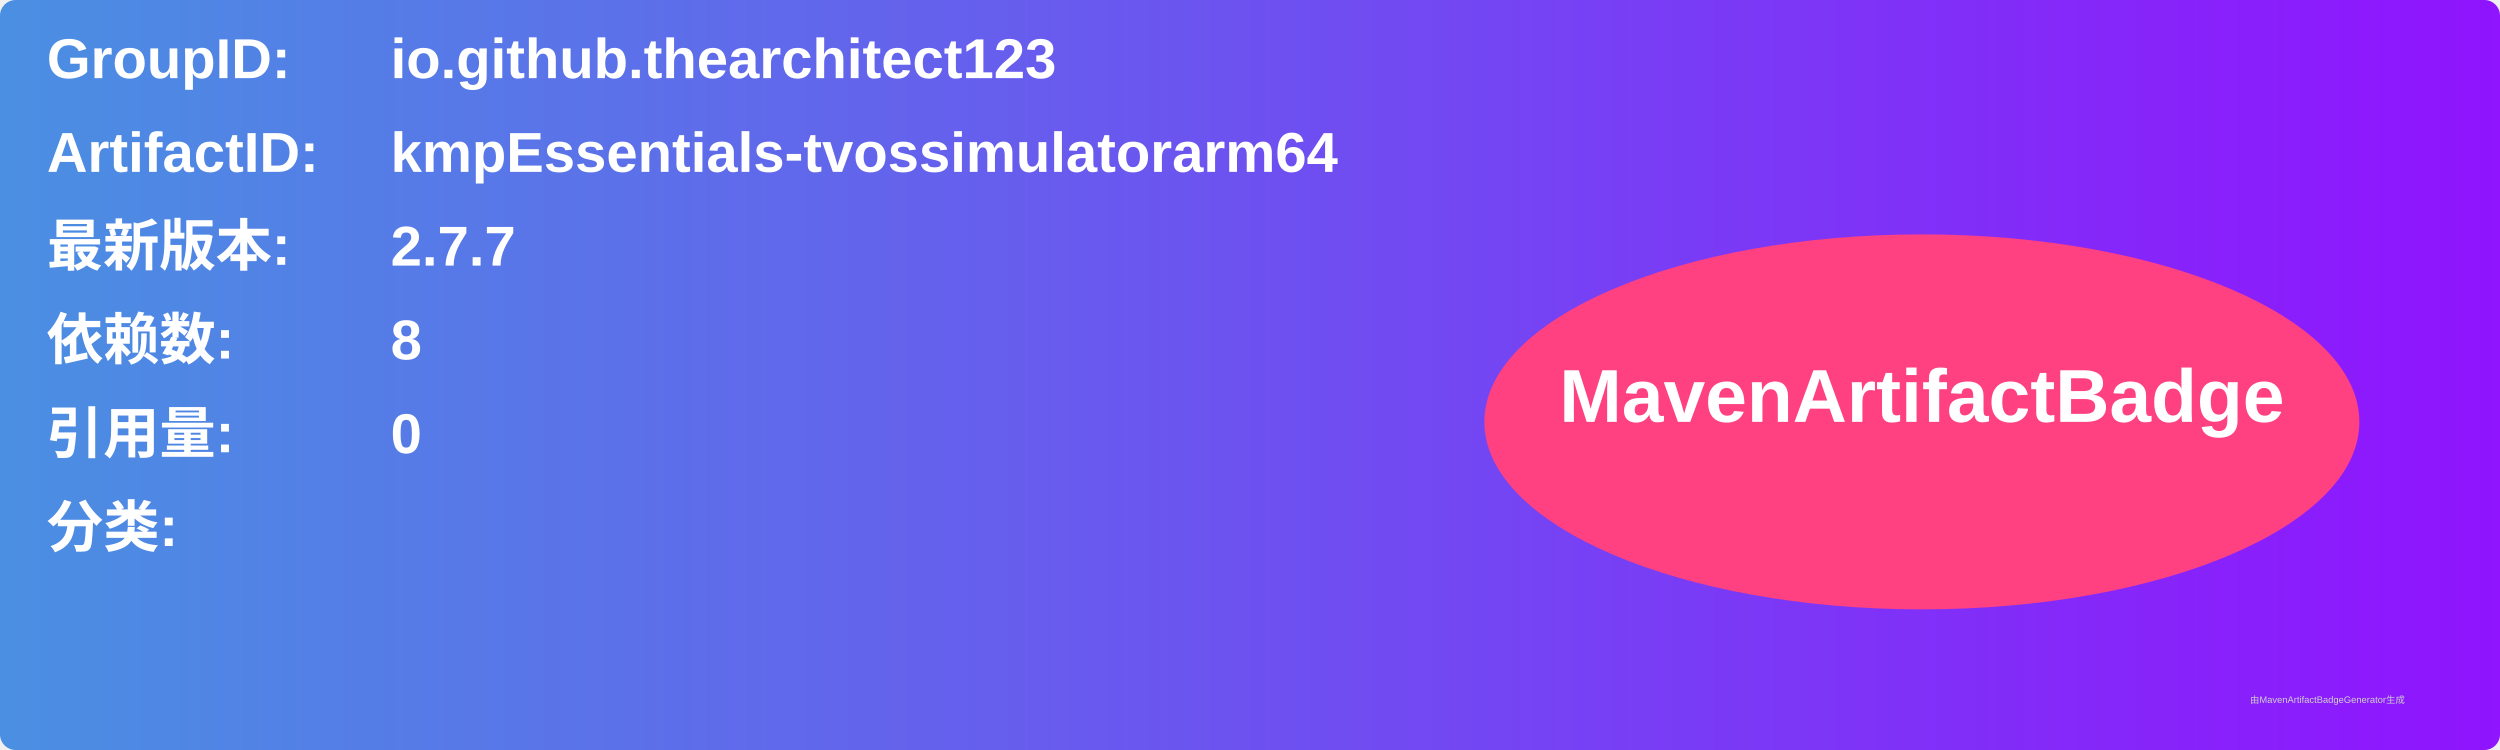
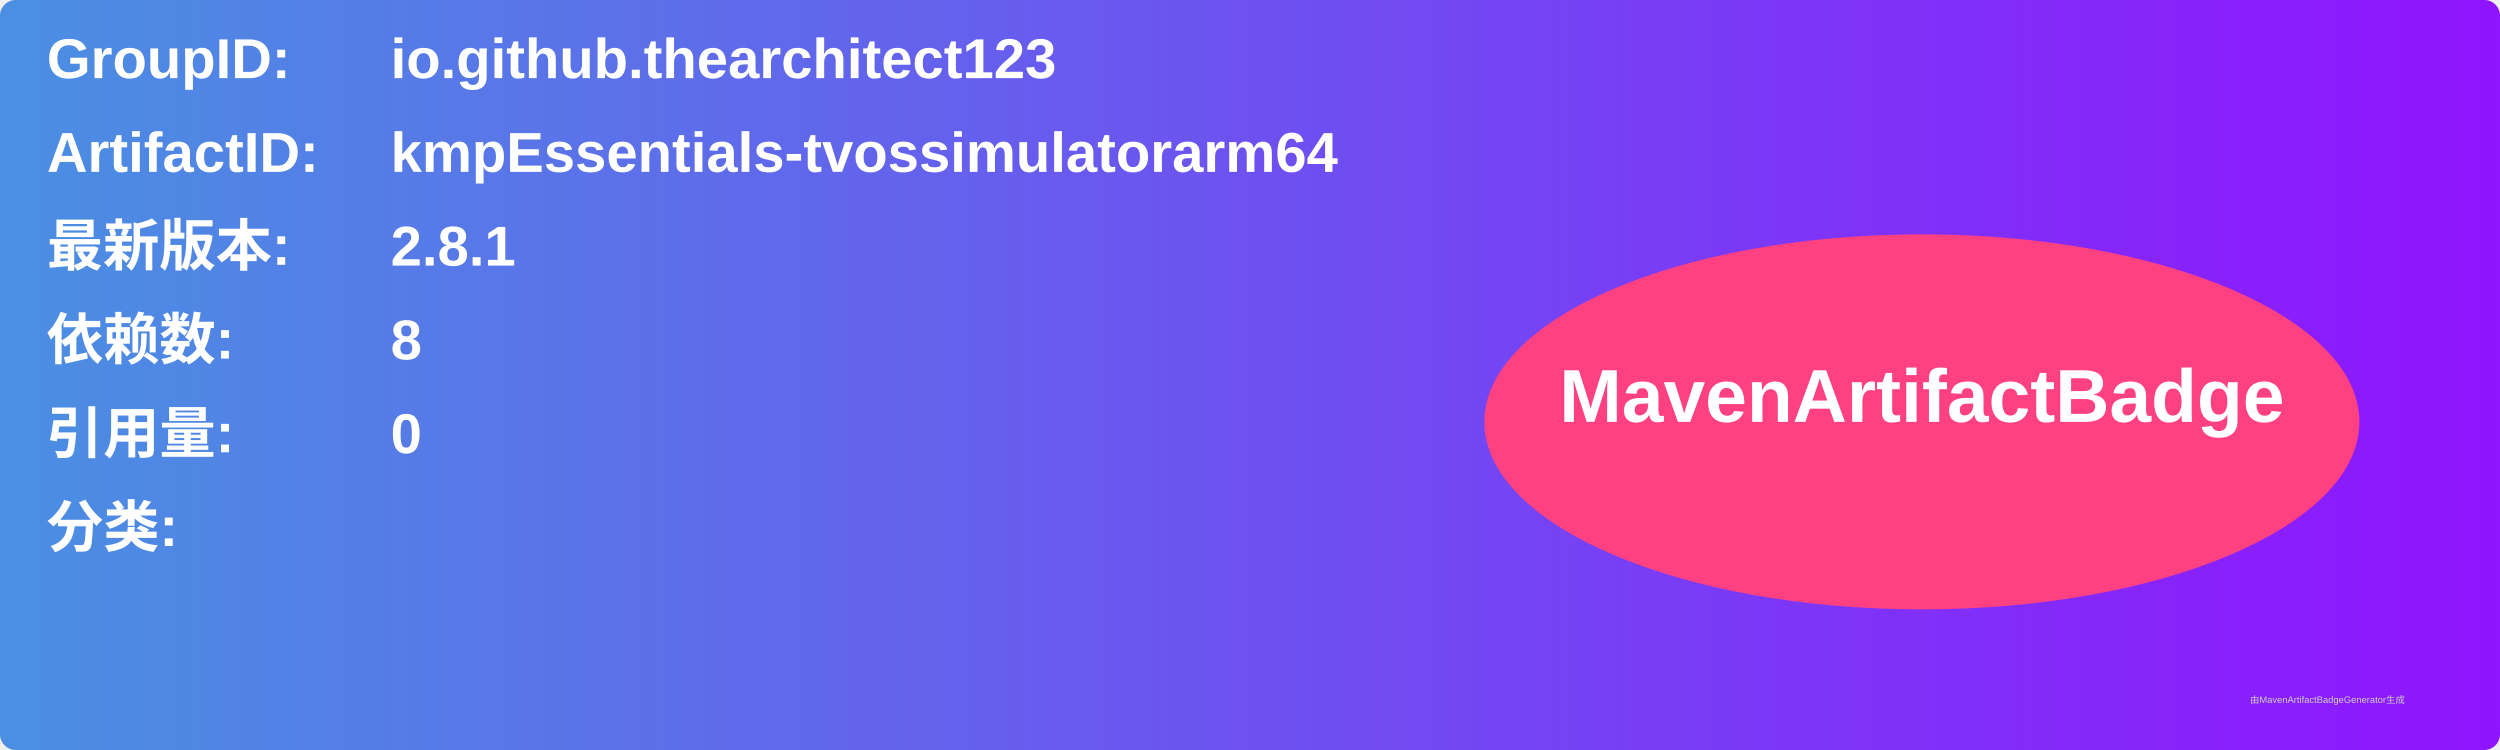
<svg xmlns="http://www.w3.org/2000/svg" width="800" height="240" viewBox="0 0 800 240">
  <linearGradient id="grad" x1="0%" y1="0%" x2="100%" y2="0%">
    <stop offset="0%" stop-color="#4a90e2" />
    <stop offset="100%" stop-color="#9013fe" />
  </linearGradient>
  <rect width="100%" height="100%" rx="5" ry="5" fill="url(#grad)" />
  <g transform="translate(15, 15)">
    <text x="0" y="10" font-family="Arial" font-size="18" fill="white" font-weight="bold" width="260">GroupID:</text>
    <text x="110" y="10" font-family="Arial" font-size="18" fill="white" font-weight="bold" width="460">io.github.thearchitect123</text>
    <text x="0" y="40" font-family="Arial" font-size="18" fill="white" font-weight="bold" width="260">ArtifactID:</text>
    <text x="110" y="40" font-family="Arial" font-size="18" fill="white" font-weight="bold" width="460">kmpEssentials-tvossimulatorarm64</text>
    <text x="0" y="70" font-family="Arial" font-size="18" fill="white" font-weight="bold">最新版本:</text>
    <text x="110" y="70" font-family="Arial" font-size="18" fill="white" font-weight="bold">
-       <tspan font-weight="bold">2.7.7</tspan>
+       <tspan font-weight="bold">2.8.1</tspan>
    </text>
    <text x="0" y="100" font-family="Arial" font-size="18" fill="white" font-weight="bold">依赖数: </text>
    <text x="110" y="100" font-family="Arial" font-size="18" fill="white">
      <tspan font-weight="bold">8</tspan>
    </text>
    <text x="0" y="130" font-family="Arial" font-size="18" fill="white" font-weight="bold">引用量: </text>
    <text x="110" y="130" font-family="Arial" font-size="18" fill="white">
      <tspan font-weight="bold">0</tspan>
    </text>
    <text x="0" y="160" font-family="Arial" font-size="18" fill="white" font-weight="bold">分类:</text>
    <text x="10" y="190" font-family="Arial" font-size="10" fill="white">
      <tspan font-weight="bold" />
    </text>
    <ellipse cx="600" cy="120" rx="140" ry="60" fill="#ff4081" />
    <text x="600" y="120" text-anchor="middle" font-family="Arial" font-size="24" fill="white" font-weight="bold">MavenArtifactBadge</text>
  </g>
  <text x="720" y="225" font-family="Arial" font-size="3" fill="#d0d0d0">由MavenArtifactBadgeGenerator生成</text>
</svg>
